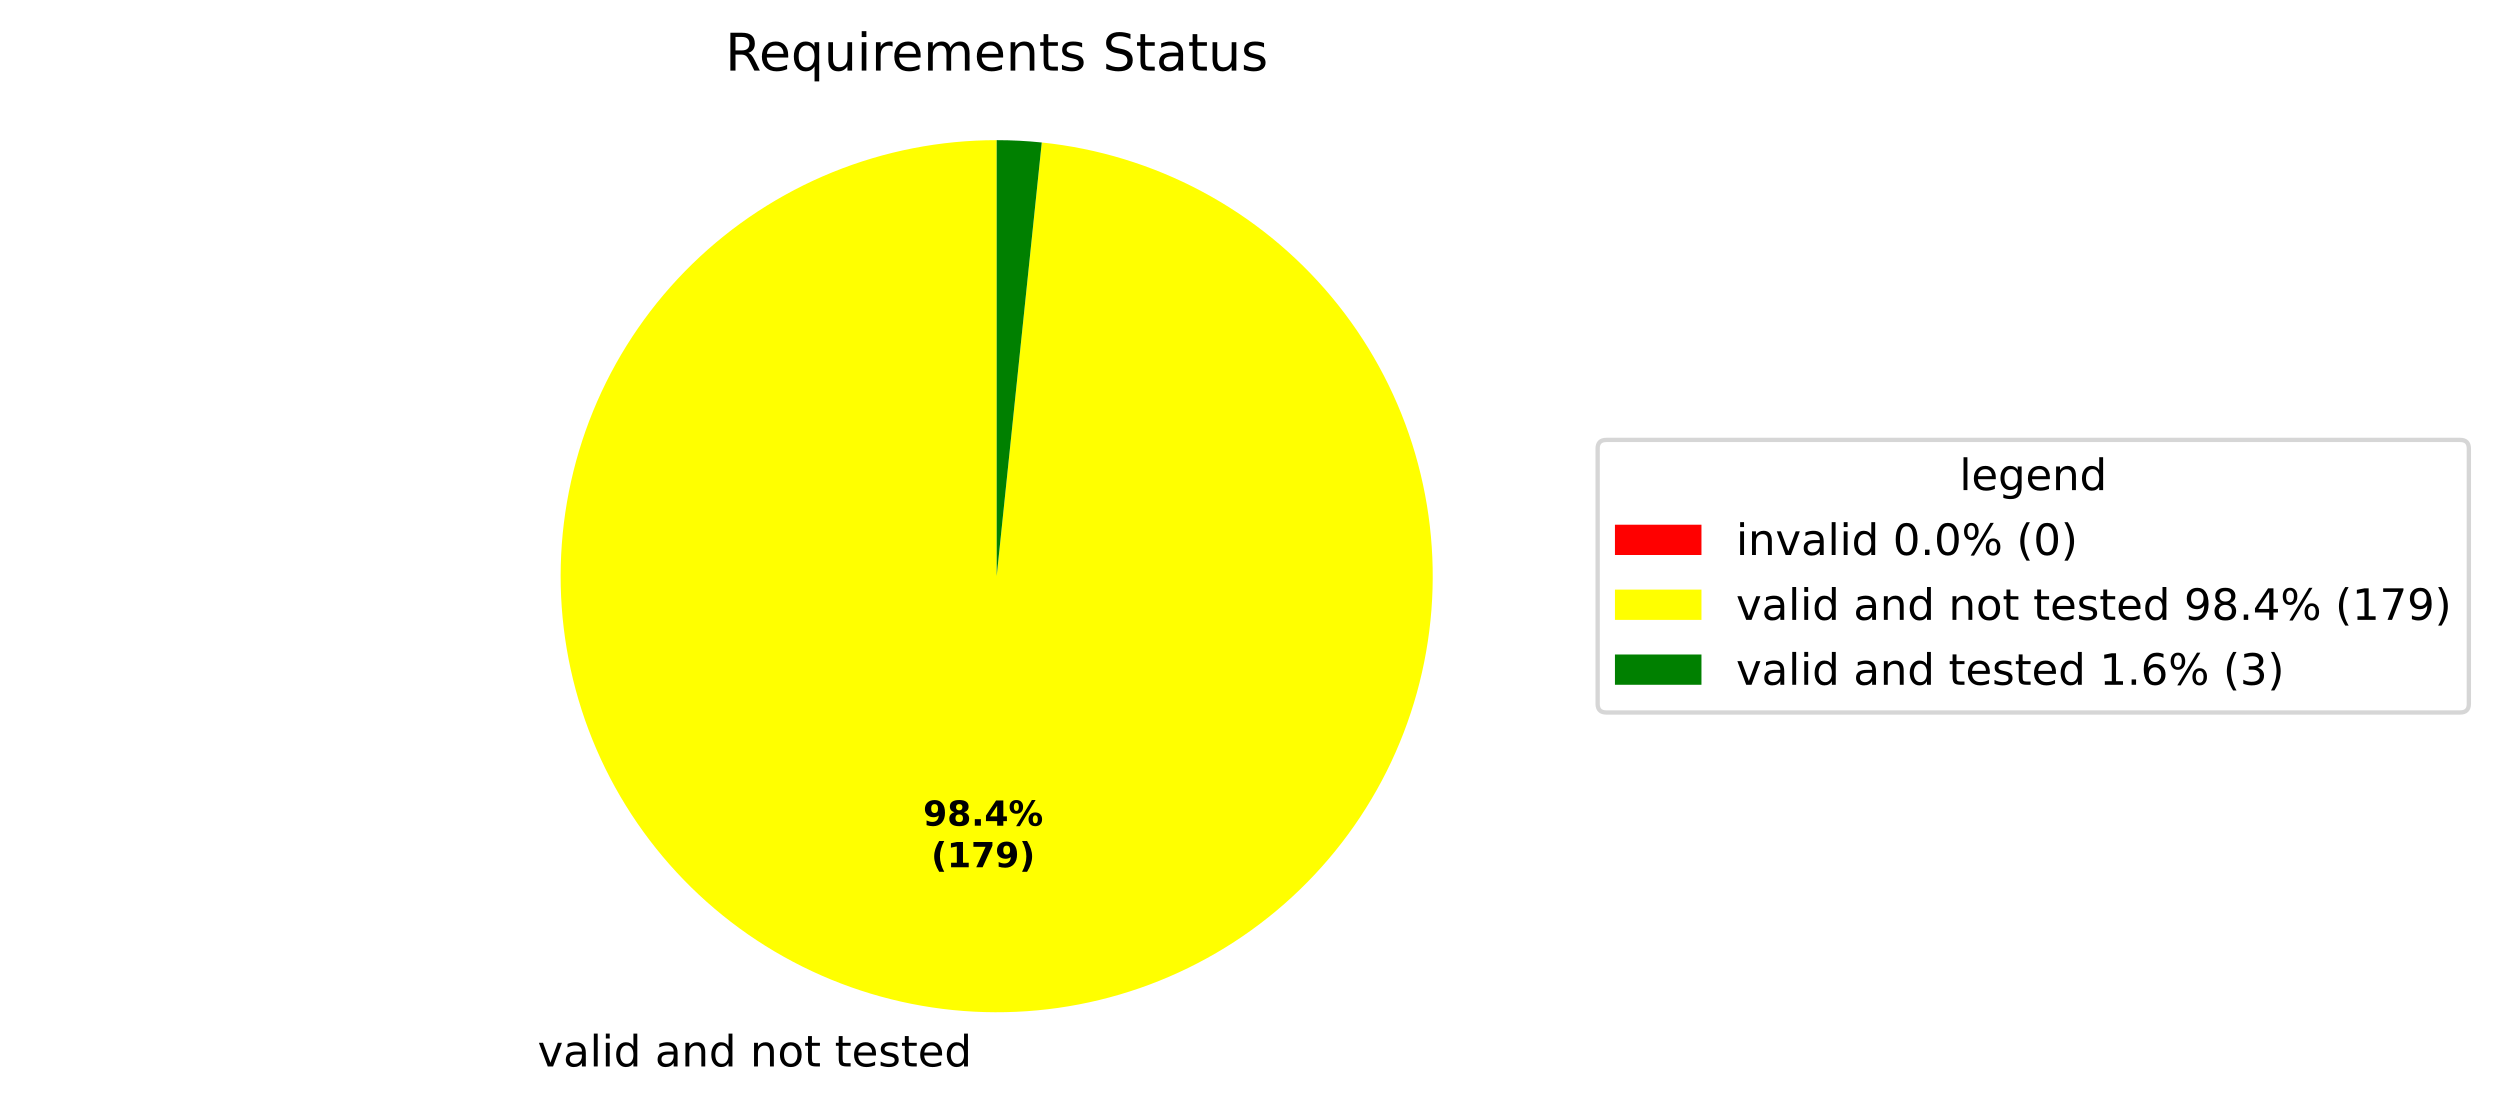
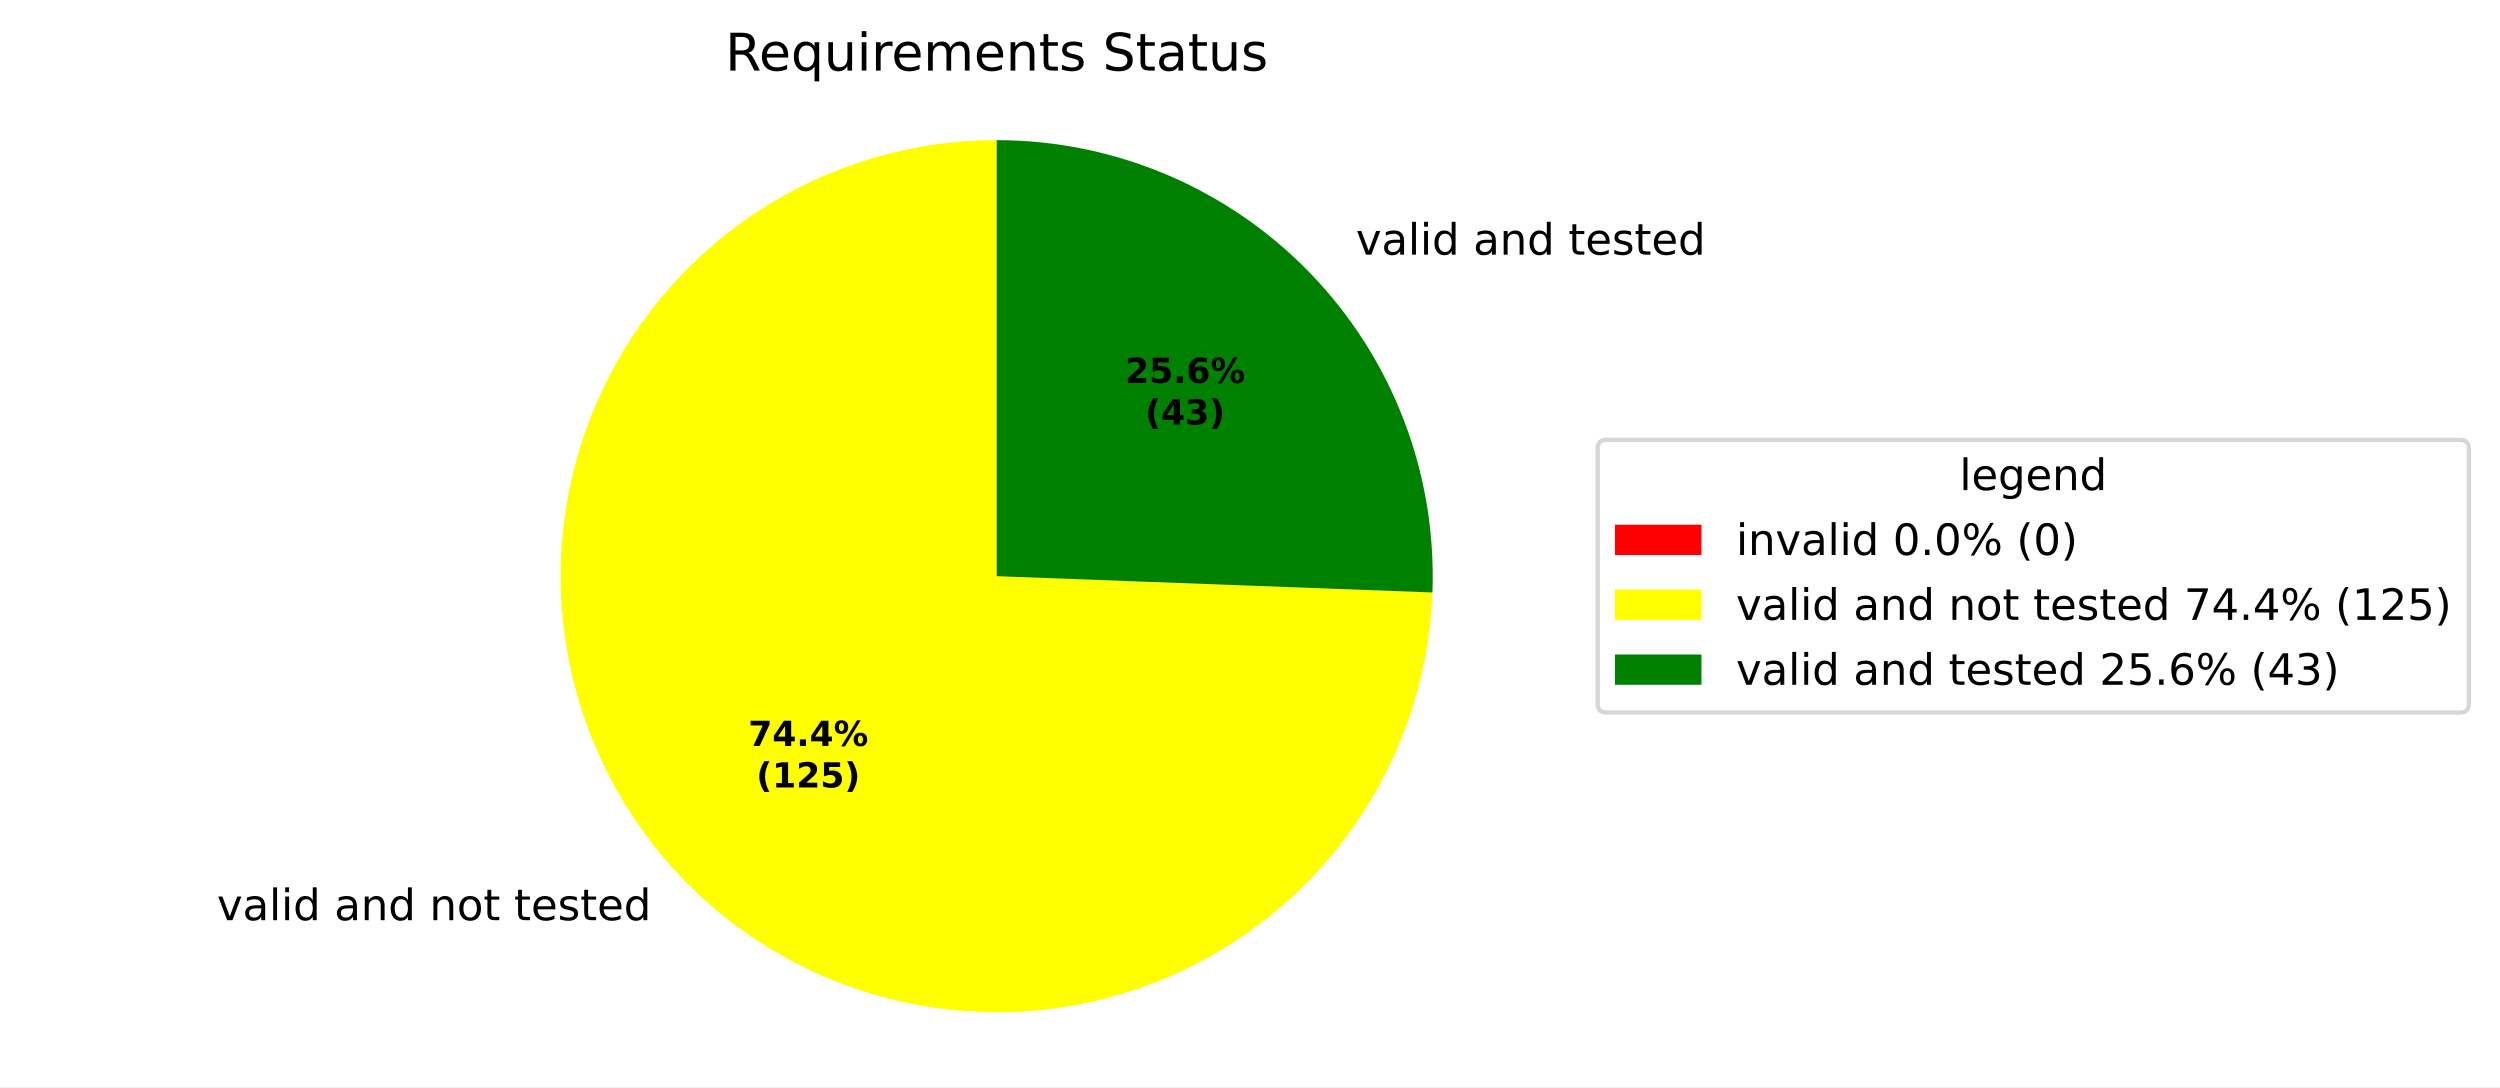
- <svg xmlns="http://www.w3.org/2000/svg" xmlns:xlink="http://www.w3.org/1999/xlink" width="577.915pt" height="256.13pt" viewBox="0 0 577.915 256.13" version="1.1">
+ <svg xmlns="http://www.w3.org/2000/svg" xmlns:xlink="http://www.w3.org/1999/xlink" width="577.915pt" height="251.278pt" viewBox="0 0 577.915 251.278" version="1.1">
  <defs>
    <style type="text/css">*{stroke-linejoin: round; stroke-linecap: butt}</style>
  </defs>
  <g id="figure_1">
    <g id="patch_1">
-       <path d="M 0 256.13  L 577.915 256.13  L 577.915 0  L 0 0  z " style="fill: #ffffff" />
+       <path d="M 0 251.278  L 577.915 251.278  L 577.915 0  L 0 0  z " style="fill: #ffffff" />
    </g>
    <g id="axes_1">
      <g id="patch_2">
        <path d="M 230.4 32.398  C 230.4 32.398 230.4 32.398 230.4 32.398  L 230.4 133.198  z " style="fill: #ff0000" />
      </g>
      <g id="patch_3">
-         <path d="M 230.4 32.398  C 217.383 32.398 204.488 34.92 192.429 39.823  C 180.371 44.727 169.375 51.92 160.052 61.005  C 150.729 70.09 143.254 80.895 138.04 92.823  C 132.825 104.75 129.971 117.575 129.634 130.588  C 129.297 143.602 131.484 156.557 136.073 168.739  C 140.663 180.92 147.569 192.098 156.41 201.653  C 165.25 211.208 175.858 218.961 187.647 224.482  C 199.435 230.004 212.183 233.189 225.182 233.863  C 238.182 234.537 251.191 232.686 263.487 228.413  C 275.783 224.14 287.136 217.526 296.917 208.936  C 306.697 200.346 314.722 189.942 320.547 178.3  C 326.371 166.659 329.886 153.998 330.896 141.02  C 331.906 128.042 330.393 114.99 326.44 102.588  C 322.487 90.185 316.168 78.665 307.834 68.665  C 299.5 58.665 289.308 50.373 277.821 44.249  C 266.334 38.125 253.769 34.284 240.821 32.938  L 230.4 133.198  z " style="fill: #ffff00" />
+         <path d="M 230.4 32.398  C 210.626 32.398 191.283 38.216 174.791 49.125  C 158.298 60.034 145.375 75.558 137.637 93.755  C 129.9 111.952 127.685 132.029 131.27 151.475  C 134.856 170.921 144.085 188.889 157.803 203.13  C 171.521 217.371 189.131 227.265 208.429 231.575  C 227.728 235.885 247.874 234.423 266.347 227.371  C 284.821 220.319 300.817 207.985 312.335 191.912  C 323.853 175.839 330.39 156.727 331.13 136.967  L 230.4 133.198  z " style="fill: #ffff00" />
      </g>
      <g id="patch_4">
-         <path d="M 240.821 32.938  C 239.09 32.758 237.355 32.623 235.618 32.533  C 233.88 32.443 232.14 32.398 230.4 32.398  L 230.4 133.198  z " style="fill: #008000" />
+         <path d="M 331.13 136.967  C 331.636 123.423 329.406 109.914 324.572 97.251  C 319.739 84.588 312.4 73.029 302.997 63.267  C 293.593 53.505 282.317 45.74 269.843 40.436  C 257.37 35.132 243.954 32.398 230.4 32.398  L 230.4 133.198  z " style="fill: #008000" />
      </g>
      <g id="matplotlib.axis_1" />
      <g id="matplotlib.axis_2" />
      <g id="text_1">
-         <g transform="translate(121.1013 246.5275) scale(0.1 -0.1)">
+         <g transform="translate(46.98395 212.7208) scale(0.1 -0.1)">
          <defs>
            <path id="DejaVuSans-3" transform="scale(0.015625)" />
            <path id="DejaVuSans-59" d="M 191 3500  L 800 3500  L 1894 563  L 2988 3500  L 3597 3500  L 2284 0  L 1503 0  L 191 3500  z " transform="scale(0.015625)" />
            <path id="DejaVuSans-44" d="M 2194 1759  Q 1497 1759 1228 1600  Q 959 1441 959 1056  Q 959 750 1161 570  Q 1363 391 1709 391  Q 2188 391 2477 730  Q 2766 1069 2766 1631  L 2766 1759  L 2194 1759  z M 3341 1997  L 3341 0  L 2766 0  L 2766 531  Q 2569 213 2275 61  Q 1981 -91 1556 -91  Q 1019 -91 701 211  Q 384 513 384 1019  Q 384 1609 779 1909  Q 1175 2209 1959 2209  L 2766 2209  L 2766 2266  Q 2766 2663 2505 2880  Q 2244 3097 1772 3097  Q 1472 3097 1187 3025  Q 903 2953 641 2809  L 641 3341  Q 956 3463 1253 3523  Q 1550 3584 1831 3584  Q 2591 3584 2966 3190  Q 3341 2797 3341 1997  z " transform="scale(0.015625)" />
            <path id="DejaVuSans-4f" d="M 603 4863  L 1178 4863  L 1178 0  L 603 0  L 603 4863  z " transform="scale(0.015625)" />
            <path id="DejaVuSans-4c" d="M 603 3500  L 1178 3500  L 1178 0  L 603 0  L 603 3500  z M 603 4863  L 1178 4863  L 1178 4134  L 603 4134  L 603 4863  z " transform="scale(0.015625)" />
            <path id="DejaVuSans-47" d="M 2906 2969  L 2906 4863  L 3481 4863  L 3481 0  L 2906 0  L 2906 525  Q 2725 213 2448 61  Q 2172 -91 1784 -91  Q 1150 -91 751 415  Q 353 922 353 1747  Q 353 2572 751 3078  Q 1150 3584 1784 3584  Q 2172 3584 2448 3432  Q 2725 3281 2906 2969  z M 947 1747  Q 947 1113 1208 752  Q 1469 391 1925 391  Q 2381 391 2643 752  Q 2906 1113 2906 1747  Q 2906 2381 2643 2742  Q 2381 3103 1925 3103  Q 1469 3103 1208 2742  Q 947 2381 947 1747  z " transform="scale(0.015625)" />
            <path id="DejaVuSans-51" d="M 3513 2113  L 3513 0  L 2938 0  L 2938 2094  Q 2938 2591 2744 2837  Q 2550 3084 2163 3084  Q 1697 3084 1428 2787  Q 1159 2491 1159 1978  L 1159 0  L 581 0  L 581 3500  L 1159 3500  L 1159 2956  Q 1366 3272 1645 3428  Q 1925 3584 2291 3584  Q 2894 3584 3203 3211  Q 3513 2838 3513 2113  z " transform="scale(0.015625)" />
            <path id="DejaVuSans-52" d="M 1959 3097  Q 1497 3097 1228 2736  Q 959 2375 959 1747  Q 959 1119 1226 758  Q 1494 397 1959 397  Q 2419 397 2687 759  Q 2956 1122 2956 1747  Q 2956 2369 2687 2733  Q 2419 3097 1959 3097  z M 1959 3584  Q 2709 3584 3137 3096  Q 3566 2609 3566 1747  Q 3566 888 3137 398  Q 2709 -91 1959 -91  Q 1206 -91 779 398  Q 353 888 353 1747  Q 353 2609 779 3096  Q 1206 3584 1959 3584  z " transform="scale(0.015625)" />
            <path id="DejaVuSans-57" d="M 1172 4494  L 1172 3500  L 2356 3500  L 2356 3053  L 1172 3053  L 1172 1153  Q 1172 725 1289 603  Q 1406 481 1766 481  L 2356 481  L 2356 0  L 1766 0  Q 1100 0 847 248  Q 594 497 594 1153  L 594 3053  L 172 3053  L 172 3500  L 594 3500  L 594 4494  L 1172 4494  z " transform="scale(0.015625)" />
            <path id="DejaVuSans-48" d="M 3597 1894  L 3597 1613  L 953 1613  Q 991 1019 1311 708  Q 1631 397 2203 397  Q 2534 397 2845 478  Q 3156 559 3463 722  L 3463 178  Q 3153 47 2828 -22  Q 2503 -91 2169 -91  Q 1331 -91 842 396  Q 353 884 353 1716  Q 353 2575 817 3079  Q 1281 3584 2069 3584  Q 2775 3584 3186 3129  Q 3597 2675 3597 1894  z M 3022 2063  Q 3016 2534 2758 2815  Q 2500 3097 2075 3097  Q 1594 3097 1305 2825  Q 1016 2553 972 2059  L 3022 2063  z " transform="scale(0.015625)" />
            <path id="DejaVuSans-56" d="M 2834 3397  L 2834 2853  Q 2591 2978 2328 3040  Q 2066 3103 1784 3103  Q 1356 3103 1142 2972  Q 928 2841 928 2578  Q 928 2378 1081 2264  Q 1234 2150 1697 2047  L 1894 2003  Q 2506 1872 2764 1633  Q 3022 1394 3022 966  Q 3022 478 2636 193  Q 2250 -91 1575 -91  Q 1294 -91 989 -36  Q 684 19 347 128  L 347 722  Q 666 556 975 473  Q 1284 391 1588 391  Q 1994 391 2212 530  Q 2431 669 2431 922  Q 2431 1156 2273 1281  Q 2116 1406 1581 1522  L 1381 1569  Q 847 1681 609 1914  Q 372 2147 372 2553  Q 372 3047 722 3315  Q 1072 3584 1716 3584  Q 2034 3584 2315 3537  Q 2597 3491 2834 3397  z " transform="scale(0.015625)" />
          </defs>
          <use xlink:href="#DejaVuSans-3" />
          <use xlink:href="#DejaVuSans-59" transform="translate(31.78125 0)" />
          <use xlink:href="#DejaVuSans-44" transform="translate(90.96875 0)" />
          <use xlink:href="#DejaVuSans-4f" transform="translate(152.25 0)" />
          <use xlink:href="#DejaVuSans-4c" transform="translate(180.0312 0)" />
          <use xlink:href="#DejaVuSans-47" transform="translate(207.8125 0)" />
          <use xlink:href="#DejaVuSans-3" transform="translate(271.2969 0)" />
          <use xlink:href="#DejaVuSans-44" transform="translate(303.0781 0)" />
          <use xlink:href="#DejaVuSans-51" transform="translate(364.3594 0)" />
          <use xlink:href="#DejaVuSans-47" transform="translate(427.7344 0)" />
          <use xlink:href="#DejaVuSans-3" transform="translate(491.2188 0)" />
          <use xlink:href="#DejaVuSans-51" transform="translate(523 0)" />
          <use xlink:href="#DejaVuSans-52" transform="translate(586.375 0)" />
          <use xlink:href="#DejaVuSans-57" transform="translate(647.5625 0)" />
          <use xlink:href="#DejaVuSans-3" transform="translate(686.7656 0)" />
          <use xlink:href="#DejaVuSans-57" transform="translate(718.5469 0)" />
          <use xlink:href="#DejaVuSans-48" transform="translate(757.75 0)" />
          <use xlink:href="#DejaVuSans-56" transform="translate(819.2812 0)" />
          <use xlink:href="#DejaVuSans-57" transform="translate(871.375 0)" />
          <use xlink:href="#DejaVuSans-48" transform="translate(910.5781 0)" />
          <use xlink:href="#DejaVuSans-47" transform="translate(972.1094 0)" />
        </g>
      </g>
      <g id="text_2">
-         <g transform="translate(213.3926 190.8744) scale(0.08 -0.08)">
-           <defs>
-             <path id="DejaVuSans-Bold-1c" d="M 641 103  L 641 966  Q 928 831 1190 764  Q 1453 697 1709 697  Q 2247 697 2547 995  Q 2847 1294 2900 1881  Q 2688 1725 2447 1647  Q 2206 1569 1925 1569  Q 1209 1569 770 1986  Q 331 2403 331 3084  Q 331 3838 820 4291  Q 1309 4744 2131 4744  Q 3044 4744 3544 4128  Q 4044 3513 4044 2388  Q 4044 1231 3459 570  Q 2875 -91 1856 -91  Q 1528 -91 1228 -42  Q 928 6 641 103  z M 2125 2350  Q 2441 2350 2600 2554  Q 2759 2759 2759 3169  Q 2759 3575 2600 3781  Q 2441 3988 2125 3988  Q 1809 3988 1650 3781  Q 1491 3575 1491 3169  Q 1491 2759 1650 2554  Q 1809 2350 2125 2350  z " transform="scale(0.015625)" />
-             <path id="DejaVuSans-Bold-1b" d="M 2228 2088  Q 1891 2088 1709 1903  Q 1528 1719 1528 1375  Q 1528 1031 1709 848  Q 1891 666 2228 666  Q 2563 666 2741 848  Q 2919 1031 2919 1375  Q 2919 1722 2741 1905  Q 2563 2088 2228 2088  z M 1350 2484  Q 925 2613 709 2878  Q 494 3144 494 3541  Q 494 4131 934 4440  Q 1375 4750 2228 4750  Q 3075 4750 3515 4442  Q 3956 4134 3956 3541  Q 3956 3144 3739 2878  Q 3522 2613 3097 2484  Q 3572 2353 3814 2058  Q 4056 1763 4056 1313  Q 4056 619 3595 264  Q 3134 -91 2228 -91  Q 1319 -91 855 264  Q 391 619 391 1313  Q 391 1763 633 2058  Q 875 2353 1350 2484  z M 1631 3419  Q 1631 3141 1786 2991  Q 1941 2841 2228 2841  Q 2509 2841 2662 2991  Q 2816 3141 2816 3419  Q 2816 3697 2662 3845  Q 2509 3994 2228 3994  Q 1941 3994 1786 3844  Q 1631 3694 1631 3419  z " transform="scale(0.015625)" />
+         <g transform="translate(310.2564 58.87199) scale(0.1 -0.1)">
+           <use xlink:href="#DejaVuSans-3" />
+           <use xlink:href="#DejaVuSans-59" transform="translate(31.78125 0)" />
+           <use xlink:href="#DejaVuSans-44" transform="translate(90.96875 0)" />
+           <use xlink:href="#DejaVuSans-4f" transform="translate(152.25 0)" />
+           <use xlink:href="#DejaVuSans-4c" transform="translate(180.0312 0)" />
+           <use xlink:href="#DejaVuSans-47" transform="translate(207.8125 0)" />
+           <use xlink:href="#DejaVuSans-3" transform="translate(271.2969 0)" />
+           <use xlink:href="#DejaVuSans-44" transform="translate(303.0781 0)" />
+           <use xlink:href="#DejaVuSans-51" transform="translate(364.3594 0)" />
+           <use xlink:href="#DejaVuSans-47" transform="translate(427.7344 0)" />
+           <use xlink:href="#DejaVuSans-3" transform="translate(491.2188 0)" />
+           <use xlink:href="#DejaVuSans-57" transform="translate(523 0)" />
+           <use xlink:href="#DejaVuSans-48" transform="translate(562.2031 0)" />
+           <use xlink:href="#DejaVuSans-56" transform="translate(623.7344 0)" />
+           <use xlink:href="#DejaVuSans-57" transform="translate(675.8281 0)" />
+           <use xlink:href="#DejaVuSans-48" transform="translate(715.0312 0)" />
+           <use xlink:href="#DejaVuSans-47" transform="translate(776.5625 0)" />
+         </g>
+       </g>
+       <g id="text_3">
+         <g transform="translate(172.9649 172.4344) scale(0.08 -0.08)">
+           <defs>
+             <path id="DejaVuSans-Bold-1a" d="M 428 4666  L 3944 4666  L 3944 3988  L 2125 0  L 953 0  L 2675 3781  L 428 3781  L 428 4666  z " transform="scale(0.015625)" />
+             <path id="DejaVuSans-Bold-17" d="M 2356 3675  L 1038 1722  L 2356 1722  L 2356 3675  z M 2156 4666  L 3494 4666  L 3494 1722  L 4159 1722  L 4159 850  L 3494 850  L 3494 0  L 2356 0  L 2356 850  L 288 850  L 288 1881  L 2156 4666  z " transform="scale(0.015625)" />
            <path id="DejaVuSans-Bold-11" d="M 653 1209  L 1778 1209  L 1778 0  L 653 0  L 653 1209  z " transform="scale(0.015625)" />
-             <path id="DejaVuSans-Bold-17" d="M 2356 3675  L 1038 1722  L 2356 1722  L 2356 3675  z M 2156 4666  L 3494 4666  L 3494 1722  L 4159 1722  L 4159 850  L 3494 850  L 3494 0  L 2356 0  L 2356 850  L 288 850  L 288 1881  L 2156 4666  z " transform="scale(0.015625)" />
            <path id="DejaVuSans-Bold-8" d="M 4959 1925  Q 4738 1925 4616 1733  Q 4494 1541 4494 1184  Q 4494 825 4614 633  Q 4734 441 4959 441  Q 5184 441 5303 633  Q 5422 825 5422 1184  Q 5422 1541 5301 1733  Q 5181 1925 4959 1925  z M 4959 2450  Q 5541 2450 5875 2112  Q 6209 1775 6209 1184  Q 6209 594 5875 251  Q 5541 -91 4959 -91  Q 4378 -91 4042 251  Q 3706 594 3706 1184  Q 3706 1772 4042 2111  Q 4378 2450 4959 2450  z M 2094 -91  L 1403 -91  L 4319 4750  L 5013 4750  L 2094 -91  z M 1453 4750  Q 2034 4750 2367 4411  Q 2700 4072 2700 3481  Q 2700 2891 2367 2550  Q 2034 2209 1453 2209  Q 872 2209 539 2550  Q 206 2891 206 3481  Q 206 4072 539 4411  Q 872 4750 1453 4750  z M 1453 4225  Q 1228 4225 1106 4031  Q 984 3838 984 3481  Q 984 3122 1106 2926  Q 1228 2731 1453 2731  Q 1678 2731 1798 2926  Q 1919 3122 1919 3481  Q 1919 3838 1797 4031  Q 1675 4225 1453 4225  z " transform="scale(0.015625)" />
          </defs>
-           <use xlink:href="#DejaVuSans-Bold-1c" />
-           <use xlink:href="#DejaVuSans-Bold-1b" transform="translate(69.57812 0)" />
+           <use xlink:href="#DejaVuSans-Bold-1a" />
+           <use xlink:href="#DejaVuSans-Bold-17" transform="translate(69.57812 0)" />
          <use xlink:href="#DejaVuSans-Bold-11" transform="translate(139.1562 0)" />
          <use xlink:href="#DejaVuSans-Bold-17" transform="translate(177.1406 0)" />
          <use xlink:href="#DejaVuSans-Bold-8" transform="translate(246.7188 0)" />
        </g>
-         <g transform="translate(215.2639 200.476) scale(0.08 -0.08)">
+         <g transform="translate(174.8361 182.036) scale(0.08 -0.08)">
          <defs>
            <path id="DejaVuSans-Bold-b" d="M 2413 -844  L 1484 -844  Q 1006 -72 778 623  Q 550 1319 550 2003  Q 550 2688 779 3389  Q 1009 4091 1484 4856  L 2413 4856  Q 2013 4116 1813 3408  Q 1613 2700 1613 2009  Q 1613 1319 1811 609  Q 2009 -100 2413 -844  z " transform="scale(0.015625)" />
            <path id="DejaVuSans-Bold-14" d="M 750 831  L 1813 831  L 1813 3847  L 722 3622  L 722 4441  L 1806 4666  L 2950 4666  L 2950 831  L 4013 831  L 4013 0  L 750 0  L 750 831  z " transform="scale(0.015625)" />
-             <path id="DejaVuSans-Bold-1a" d="M 428 4666  L 3944 4666  L 3944 3988  L 2125 0  L 953 0  L 2675 3781  L 428 3781  L 428 4666  z " transform="scale(0.015625)" />
+             <path id="DejaVuSans-Bold-15" d="M 1844 884  L 3897 884  L 3897 0  L 506 0  L 506 884  L 2209 2388  Q 2438 2594 2547 2791  Q 2656 2988 2656 3200  Q 2656 3528 2436 3728  Q 2216 3928 1850 3928  Q 1569 3928 1234 3808  Q 900 3688 519 3450  L 519 4475  Q 925 4609 1322 4679  Q 1719 4750 2100 4750  Q 2938 4750 3402 4381  Q 3866 4013 3866 3353  Q 3866 2972 3669 2642  Q 3472 2313 2841 1759  L 1844 884  z " transform="scale(0.015625)" />
+             <path id="DejaVuSans-Bold-18" d="M 678 4666  L 3669 4666  L 3669 3781  L 1638 3781  L 1638 3059  Q 1775 3097 1914 3117  Q 2053 3138 2203 3138  Q 3056 3138 3531 2711  Q 4006 2284 4006 1522  Q 4006 766 3489 337  Q 2972 -91 2053 -91  Q 1656 -91 1267 -14  Q 878 63 494 219  L 494 1166  Q 875 947 1217 837  Q 1559 728 1863 728  Q 2300 728 2551 942  Q 2803 1156 2803 1522  Q 2803 1891 2551 2103  Q 2300 2316 1863 2316  Q 1603 2316 1309 2248  Q 1016 2181 678 2041  L 678 4666  z " transform="scale(0.015625)" />
            <path id="DejaVuSans-Bold-c" d="M 513 -844  Q 913 -100 1113 609  Q 1313 1319 1313 2009  Q 1313 2700 1113 3408  Q 913 4116 513 4856  L 1441 4856  Q 1916 4091 2145 3389  Q 2375 2688 2375 2003  Q 2375 1319 2147 623  Q 1919 -72 1441 -844  L 513 -844  z " transform="scale(0.015625)" />
          </defs>
          <use xlink:href="#DejaVuSans-Bold-b" />
          <use xlink:href="#DejaVuSans-Bold-14" transform="translate(45.70312 0)" />
-           <use xlink:href="#DejaVuSans-Bold-1a" transform="translate(115.2812 0)" />
-           <use xlink:href="#DejaVuSans-Bold-1c" transform="translate(184.8594 0)" />
+           <use xlink:href="#DejaVuSans-Bold-15" transform="translate(115.2812 0)" />
+           <use xlink:href="#DejaVuSans-Bold-18" transform="translate(184.8594 0)" />
          <use xlink:href="#DejaVuSans-Bold-c" transform="translate(254.4375 0)" />
        </g>
      </g>
-       <g id="text_3">
+       <g id="text_4">
+         <g transform="translate(260.0811 88.51692) scale(0.08 -0.08)">
+           <defs>
+             <path id="DejaVuSans-Bold-19" d="M 2316 2303  Q 2000 2303 1842 2098  Q 1684 1894 1684 1484  Q 1684 1075 1842 870  Q 2000 666 2316 666  Q 2634 666 2792 870  Q 2950 1075 2950 1484  Q 2950 1894 2792 2098  Q 2634 2303 2316 2303  z M 3803 4544  L 3803 3681  Q 3506 3822 3243 3889  Q 2981 3956 2731 3956  Q 2194 3956 1894 3657  Q 1594 3359 1544 2772  Q 1750 2925 1990 3001  Q 2231 3078 2516 3078  Q 3231 3078 3670 2659  Q 4109 2241 4109 1563  Q 4109 813 3618 361  Q 3128 -91 2303 -91  Q 1394 -91 895 523  Q 397 1138 397 2266  Q 397 3422 980 4083  Q 1563 4744 2578 4744  Q 2900 4744 3203 4694  Q 3506 4644 3803 4544  z " transform="scale(0.015625)" />
+           </defs>
+           <use xlink:href="#DejaVuSans-Bold-15" />
+           <use xlink:href="#DejaVuSans-Bold-18" transform="translate(69.57812 0)" />
+           <use xlink:href="#DejaVuSans-Bold-11" transform="translate(139.1562 0)" />
+           <use xlink:href="#DejaVuSans-Bold-19" transform="translate(177.1406 0)" />
+           <use xlink:href="#DejaVuSans-Bold-8" transform="translate(246.7188 0)" />
+         </g>
+         <g transform="translate(264.7354 98.11848) scale(0.08 -0.08)">
+           <defs>
+             <path id="DejaVuSans-Bold-16" d="M 2981 2516  Q 3453 2394 3698 2092  Q 3944 1791 3944 1325  Q 3944 631 3412 270  Q 2881 -91 1863 -91  Q 1503 -91 1142 -33  Q 781 25 428 141  L 428 1069  Q 766 900 1098 814  Q 1431 728 1753 728  Q 2231 728 2486 893  Q 2741 1059 2741 1369  Q 2741 1688 2480 1852  Q 2219 2016 1709 2016  L 1228 2016  L 1228 2791  L 1734 2791  Q 2188 2791 2409 2933  Q 2631 3075 2631 3366  Q 2631 3634 2415 3781  Q 2200 3928 1806 3928  Q 1516 3928 1219 3862  Q 922 3797 628 3669  L 628 4550  Q 984 4650 1334 4700  Q 1684 4750 2022 4750  Q 2931 4750 3382 4451  Q 3834 4153 3834 3553  Q 3834 3144 3618 2883  Q 3403 2622 2981 2516  z " transform="scale(0.015625)" />
+           </defs>
+           <use xlink:href="#DejaVuSans-Bold-b" />
+           <use xlink:href="#DejaVuSans-Bold-17" transform="translate(45.70312 0)" />
+           <use xlink:href="#DejaVuSans-Bold-16" transform="translate(115.2812 0)" />
+           <use xlink:href="#DejaVuSans-Bold-c" transform="translate(184.8594 0)" />
+         </g>
+       </g>
+       <g id="text_5">
        <g transform="translate(167.6616 16.31812) scale(0.12 -0.12)">
          <defs>
            <path id="DejaVuSans-35" d="M 2841 2188  Q 3044 2119 3236 1894  Q 3428 1669 3622 1275  L 4263 0  L 3584 0  L 2988 1197  Q 2756 1666 2539 1819  Q 2322 1972 1947 1972  L 1259 1972  L 1259 0  L 628 0  L 628 4666  L 2053 4666  Q 2853 4666 3247 4331  Q 3641 3997 3641 3322  Q 3641 2881 3436 2590  Q 3231 2300 2841 2188  z M 1259 4147  L 1259 2491  L 2053 2491  Q 2509 2491 2742 2702  Q 2975 2913 2975 3322  Q 2975 3731 2742 3939  Q 2509 4147 2053 4147  L 1259 4147  z " transform="scale(0.015625)" />
            <path id="DejaVuSans-54" d="M 947 1747  Q 947 1113 1208 752  Q 1469 391 1925 391  Q 2381 391 2643 752  Q 2906 1113 2906 1747  Q 2906 2381 2643 2742  Q 2381 3103 1925 3103  Q 1469 3103 1208 2742  Q 947 2381 947 1747  z M 2906 525  Q 2725 213 2448 61  Q 2172 -91 1784 -91  Q 1150 -91 751 415  Q 353 922 353 1747  Q 353 2572 751 3078  Q 1150 3584 1784 3584  Q 2172 3584 2448 3432  Q 2725 3281 2906 2969  L 2906 3500  L 3481 3500  L 3481 -1331  L 2906 -1331  L 2906 525  z " transform="scale(0.015625)" />
            <path id="DejaVuSans-58" d="M 544 1381  L 544 3500  L 1119 3500  L 1119 1403  Q 1119 906 1312 657  Q 1506 409 1894 409  Q 2359 409 2629 706  Q 2900 1003 2900 1516  L 2900 3500  L 3475 3500  L 3475 0  L 2900 0  L 2900 538  Q 2691 219 2414 64  Q 2138 -91 1772 -91  Q 1169 -91 856 284  Q 544 659 544 1381  z M 1991 3584  L 1991 3584  z " transform="scale(0.015625)" />
            <path id="DejaVuSans-55" d="M 2631 2963  Q 2534 3019 2420 3045  Q 2306 3072 2169 3072  Q 1681 3072 1420 2755  Q 1159 2438 1159 1844  L 1159 0  L 581 0  L 581 3500  L 1159 3500  L 1159 2956  Q 1341 3275 1631 3429  Q 1922 3584 2338 3584  Q 2397 3584 2469 3576  Q 2541 3569 2628 3553  L 2631 2963  z " transform="scale(0.015625)" />
            <path id="DejaVuSans-50" d="M 3328 2828  Q 3544 3216 3844 3400  Q 4144 3584 4550 3584  Q 5097 3584 5394 3201  Q 5691 2819 5691 2113  L 5691 0  L 5113 0  L 5113 2094  Q 5113 2597 4934 2840  Q 4756 3084 4391 3084  Q 3944 3084 3684 2787  Q 3425 2491 3425 1978  L 3425 0  L 2847 0  L 2847 2094  Q 2847 2600 2669 2842  Q 2491 3084 2119 3084  Q 1678 3084 1418 2786  Q 1159 2488 1159 1978  L 1159 0  L 581 0  L 581 3500  L 1159 3500  L 1159 2956  Q 1356 3278 1631 3431  Q 1906 3584 2284 3584  Q 2666 3584 2933 3390  Q 3200 3197 3328 2828  z " transform="scale(0.015625)" />
            <path id="DejaVuSans-36" d="M 3425 4513  L 3425 3897  Q 3066 4069 2747 4153  Q 2428 4238 2131 4238  Q 1616 4238 1336 4038  Q 1056 3838 1056 3469  Q 1056 3159 1242 3001  Q 1428 2844 1947 2747  L 2328 2669  Q 3034 2534 3370 2195  Q 3706 1856 3706 1288  Q 3706 609 3251 259  Q 2797 -91 1919 -91  Q 1588 -91 1214 -16  Q 841 59 441 206  L 441 856  Q 825 641 1194 531  Q 1563 422 1919 422  Q 2459 422 2753 634  Q 3047 847 3047 1241  Q 3047 1584 2836 1778  Q 2625 1972 2144 2069  L 1759 2144  Q 1053 2284 737 2584  Q 422 2884 422 3419  Q 422 4038 858 4394  Q 1294 4750 2059 4750  Q 2388 4750 2728 4690  Q 3069 4631 3425 4513  z " transform="scale(0.015625)" />
          </defs>
          <use xlink:href="#DejaVuSans-35" />
          <use xlink:href="#DejaVuSans-48" transform="translate(65 0)" />
          <use xlink:href="#DejaVuSans-54" transform="translate(126.5312 0)" />
          <use xlink:href="#DejaVuSans-58" transform="translate(190.0156 0)" />
          <use xlink:href="#DejaVuSans-4c" transform="translate(253.3906 0)" />
          <use xlink:href="#DejaVuSans-55" transform="translate(281.1719 0)" />
          <use xlink:href="#DejaVuSans-48" transform="translate(320.0781 0)" />
          <use xlink:href="#DejaVuSans-50" transform="translate(381.6094 0)" />
          <use xlink:href="#DejaVuSans-48" transform="translate(479.0156 0)" />
          <use xlink:href="#DejaVuSans-51" transform="translate(540.5469 0)" />
          <use xlink:href="#DejaVuSans-57" transform="translate(603.9219 0)" />
          <use xlink:href="#DejaVuSans-56" transform="translate(643.125 0)" />
          <use xlink:href="#DejaVuSans-3" transform="translate(695.2188 0)" />
          <use xlink:href="#DejaVuSans-36" transform="translate(727 0)" />
          <use xlink:href="#DejaVuSans-57" transform="translate(790.4844 0)" />
          <use xlink:href="#DejaVuSans-44" transform="translate(829.6875 0)" />
          <use xlink:href="#DejaVuSans-57" transform="translate(890.9688 0)" />
          <use xlink:href="#DejaVuSans-58" transform="translate(930.1719 0)" />
          <use xlink:href="#DejaVuSans-56" transform="translate(993.5469 0)" />
        </g>
      </g>
      <g id="legend_1">
        <g id="patch_5">
          <path d="M 371.32 164.7  L 568.715 164.7  Q 570.715 164.7 570.715 162.7  L 570.715 103.697  Q 570.715 101.697 568.715 101.697  L 371.32 101.697  Q 369.32 101.697 369.32 103.697  L 369.32 162.7  Q 369.32 164.7 371.32 164.7  z " style="fill: #ffffff; opacity: 0.8; stroke: #cccccc; stroke-linejoin: miter" />
        </g>
-         <g id="text_4">
+         <g id="text_6">
          <g transform="translate(452.9583 113.295) scale(0.1 -0.1)">
            <defs>
              <path id="DejaVuSans-4a" d="M 2906 1791  Q 2906 2416 2648 2759  Q 2391 3103 1925 3103  Q 1463 3103 1205 2759  Q 947 2416 947 1791  Q 947 1169 1205 825  Q 1463 481 1925 481  Q 2391 481 2648 825  Q 2906 1169 2906 1791  z M 3481 434  Q 3481 -459 3084 -895  Q 2688 -1331 1869 -1331  Q 1566 -1331 1297 -1286  Q 1028 -1241 775 -1147  L 775 -588  Q 1028 -725 1275 -790  Q 1522 -856 1778 -856  Q 2344 -856 2625 -561  Q 2906 -266 2906 331  L 2906 616  Q 2728 306 2450 153  Q 2172 0 1784 0  Q 1141 0 747 490  Q 353 981 353 1791  Q 353 2603 747 3093  Q 1141 3584 1784 3584  Q 2172 3584 2450 3431  Q 2728 3278 2906 2969  L 2906 3500  L 3481 3500  L 3481 434  z " transform="scale(0.015625)" />
            </defs>
            <use xlink:href="#DejaVuSans-4f" />
            <use xlink:href="#DejaVuSans-48" transform="translate(27.78125 0)" />
            <use xlink:href="#DejaVuSans-4a" transform="translate(89.3125 0)" />
            <use xlink:href="#DejaVuSans-48" transform="translate(152.7969 0)" />
            <use xlink:href="#DejaVuSans-51" transform="translate(214.3281 0)" />
            <use xlink:href="#DejaVuSans-47" transform="translate(277.7031 0)" />
          </g>
        </g>
        <g id="patch_6">
          <path d="M 373.32 128.296  L 393.32 128.296  L 393.32 121.296  L 373.32 121.296  z " style="fill: #ff0000" />
        </g>
-         <g id="text_5">
+         <g id="text_7">
          <g transform="translate(401.32 128.2958) scale(0.1 -0.1)">
            <defs>
              <path id="DejaVuSans-13" d="M 2034 4250  Q 1547 4250 1301 3770  Q 1056 3291 1056 2328  Q 1056 1369 1301 889  Q 1547 409 2034 409  Q 2525 409 2770 889  Q 3016 1369 3016 2328  Q 3016 3291 2770 3770  Q 2525 4250 2034 4250  z M 2034 4750  Q 2819 4750 3233 4129  Q 3647 3509 3647 2328  Q 3647 1150 3233 529  Q 2819 -91 2034 -91  Q 1250 -91 836 529  Q 422 1150 422 2328  Q 422 3509 836 4129  Q 1250 4750 2034 4750  z " transform="scale(0.015625)" />
              <path id="DejaVuSans-11" d="M 684 794  L 1344 794  L 1344 0  L 684 0  L 684 794  z " transform="scale(0.015625)" />
              <path id="DejaVuSans-8" d="M 4653 2053  Q 4381 2053 4226 1822  Q 4072 1591 4072 1178  Q 4072 772 4226 539  Q 4381 306 4653 306  Q 4919 306 5073 539  Q 5228 772 5228 1178  Q 5228 1588 5073 1820  Q 4919 2053 4653 2053  z M 4653 2450  Q 5147 2450 5437 2106  Q 5728 1763 5728 1178  Q 5728 594 5436 251  Q 5144 -91 4653 -91  Q 4153 -91 3862 251  Q 3572 594 3572 1178  Q 3572 1766 3864 2108  Q 4156 2450 4653 2450  z M 1428 4353  Q 1159 4353 1004 4120  Q 850 3888 850 3481  Q 850 3069 1003 2837  Q 1156 2606 1428 2606  Q 1700 2606 1854 2837  Q 2009 3069 2009 3481  Q 2009 3884 1853 4118  Q 1697 4353 1428 4353  z M 4250 4750  L 4750 4750  L 1831 -91  L 1331 -91  L 4250 4750  z M 1428 4750  Q 1922 4750 2215 4408  Q 2509 4066 2509 3481  Q 2509 2891 2217 2550  Q 1925 2209 1428 2209  Q 931 2209 642 2551  Q 353 2894 353 3481  Q 353 4063 643 4406  Q 934 4750 1428 4750  z " transform="scale(0.015625)" />
              <path id="DejaVuSans-b" d="M 1984 4856  Q 1566 4138 1362 3434  Q 1159 2731 1159 2009  Q 1159 1288 1364 580  Q 1569 -128 1984 -844  L 1484 -844  Q 1016 -109 783 600  Q 550 1309 550 2009  Q 550 2706 781 3412  Q 1013 4119 1484 4856  L 1984 4856  z " transform="scale(0.015625)" />
              <path id="DejaVuSans-c" d="M 513 4856  L 1013 4856  Q 1481 4119 1714 3412  Q 1947 2706 1947 2009  Q 1947 1309 1714 600  Q 1481 -109 1013 -844  L 513 -844  Q 928 -128 1133 580  Q 1338 1288 1338 2009  Q 1338 2731 1133 3434  Q 928 4138 513 4856  z " transform="scale(0.015625)" />
            </defs>
            <use xlink:href="#DejaVuSans-4c" />
            <use xlink:href="#DejaVuSans-51" transform="translate(27.78125 0)" />
            <use xlink:href="#DejaVuSans-59" transform="translate(91.15625 0)" />
            <use xlink:href="#DejaVuSans-44" transform="translate(150.3438 0)" />
            <use xlink:href="#DejaVuSans-4f" transform="translate(211.625 0)" />
            <use xlink:href="#DejaVuSans-4c" transform="translate(239.4062 0)" />
            <use xlink:href="#DejaVuSans-47" transform="translate(267.1875 0)" />
            <use xlink:href="#DejaVuSans-3" transform="translate(330.6719 0)" />
            <use xlink:href="#DejaVuSans-13" transform="translate(362.4531 0)" />
            <use xlink:href="#DejaVuSans-11" transform="translate(426.0781 0)" />
            <use xlink:href="#DejaVuSans-13" transform="translate(457.8594 0)" />
            <use xlink:href="#DejaVuSans-8" transform="translate(521.4844 0)" />
            <use xlink:href="#DejaVuSans-3" transform="translate(616.5 0)" />
            <use xlink:href="#DejaVuSans-b" transform="translate(648.2812 0)" />
            <use xlink:href="#DejaVuSans-13" transform="translate(687.2969 0)" />
            <use xlink:href="#DejaVuSans-c" transform="translate(750.9219 0)" />
          </g>
        </g>
        <g id="patch_7">
          <path d="M 373.32 143.297  L 393.32 143.297  L 393.32 136.297  L 373.32 136.297  z " style="fill: #ffff00" />
        </g>
-         <g id="text_6">
+         <g id="text_8">
          <g transform="translate(401.32 143.2966) scale(0.1 -0.1)">
            <defs>
-               <path id="DejaVuSans-1c" d="M 703 97  L 703 672  Q 941 559 1184 500  Q 1428 441 1663 441  Q 2288 441 2617 861  Q 2947 1281 2994 2138  Q 2813 1869 2534 1725  Q 2256 1581 1919 1581  Q 1219 1581 811 2004  Q 403 2428 403 3163  Q 403 3881 828 4315  Q 1253 4750 1959 4750  Q 2769 4750 3195 4129  Q 3622 3509 3622 2328  Q 3622 1225 3098 567  Q 2575 -91 1691 -91  Q 1453 -91 1209 -44  Q 966 3 703 97  z M 1959 2075  Q 2384 2075 2632 2365  Q 2881 2656 2881 3163  Q 2881 3666 2632 3958  Q 2384 4250 1959 4250  Q 1534 4250 1286 3958  Q 1038 3666 1038 3163  Q 1038 2656 1286 2365  Q 1534 2075 1959 2075  z " transform="scale(0.015625)" />
-               <path id="DejaVuSans-1b" d="M 2034 2216  Q 1584 2216 1326 1975  Q 1069 1734 1069 1313  Q 1069 891 1326 650  Q 1584 409 2034 409  Q 2484 409 2743 651  Q 3003 894 3003 1313  Q 3003 1734 2745 1975  Q 2488 2216 2034 2216  z M 1403 2484  Q 997 2584 770 2862  Q 544 3141 544 3541  Q 544 4100 942 4425  Q 1341 4750 2034 4750  Q 2731 4750 3128 4425  Q 3525 4100 3525 3541  Q 3525 3141 3298 2862  Q 3072 2584 2669 2484  Q 3125 2378 3379 2068  Q 3634 1759 3634 1313  Q 3634 634 3220 271  Q 2806 -91 2034 -91  Q 1263 -91 848 271  Q 434 634 434 1313  Q 434 1759 690 2068  Q 947 2378 1403 2484  z M 1172 3481  Q 1172 3119 1398 2916  Q 1625 2713 2034 2713  Q 2441 2713 2670 2916  Q 2900 3119 2900 3481  Q 2900 3844 2670 4047  Q 2441 4250 2034 4250  Q 1625 4250 1398 4047  Q 1172 3844 1172 3481  z " transform="scale(0.015625)" />
+               <path id="DejaVuSans-1a" d="M 525 4666  L 3525 4666  L 3525 4397  L 1831 0  L 1172 0  L 2766 4134  L 525 4134  L 525 4666  z " transform="scale(0.015625)" />
              <path id="DejaVuSans-17" d="M 2419 4116  L 825 1625  L 2419 1625  L 2419 4116  z M 2253 4666  L 3047 4666  L 3047 1625  L 3713 1625  L 3713 1100  L 3047 1100  L 3047 0  L 2419 0  L 2419 1100  L 313 1100  L 313 1709  L 2253 4666  z " transform="scale(0.015625)" />
              <path id="DejaVuSans-14" d="M 794 531  L 1825 531  L 1825 4091  L 703 3866  L 703 4441  L 1819 4666  L 2450 4666  L 2450 531  L 3481 531  L 3481 0  L 794 0  L 794 531  z " transform="scale(0.015625)" />
-               <path id="DejaVuSans-1a" d="M 525 4666  L 3525 4666  L 3525 4397  L 1831 0  L 1172 0  L 2766 4134  L 525 4134  L 525 4666  z " transform="scale(0.015625)" />
+               <path id="DejaVuSans-15" d="M 1228 531  L 3431 531  L 3431 0  L 469 0  L 469 531  Q 828 903 1448 1529  Q 2069 2156 2228 2338  Q 2531 2678 2651 2914  Q 2772 3150 2772 3378  Q 2772 3750 2511 3984  Q 2250 4219 1831 4219  Q 1534 4219 1204 4116  Q 875 4013 500 3803  L 500 4441  Q 881 4594 1212 4672  Q 1544 4750 1819 4750  Q 2544 4750 2975 4387  Q 3406 4025 3406 3419  Q 3406 3131 3298 2873  Q 3191 2616 2906 2266  Q 2828 2175 2409 1742  Q 1991 1309 1228 531  z " transform="scale(0.015625)" />
+               <path id="DejaVuSans-18" d="M 691 4666  L 3169 4666  L 3169 4134  L 1269 4134  L 1269 2991  Q 1406 3038 1543 3061  Q 1681 3084 1819 3084  Q 2600 3084 3056 2656  Q 3513 2228 3513 1497  Q 3513 744 3044 326  Q 2575 -91 1722 -91  Q 1428 -91 1123 -41  Q 819 9 494 109  L 494 744  Q 775 591 1075 516  Q 1375 441 1709 441  Q 2250 441 2565 725  Q 2881 1009 2881 1497  Q 2881 1984 2565 2268  Q 2250 2553 1709 2553  Q 1456 2553 1204 2497  Q 953 2441 691 2322  L 691 4666  z " transform="scale(0.015625)" />
            </defs>
            <use xlink:href="#DejaVuSans-59" />
            <use xlink:href="#DejaVuSans-44" transform="translate(59.1875 0)" />
            <use xlink:href="#DejaVuSans-4f" transform="translate(120.4688 0)" />
            <use xlink:href="#DejaVuSans-4c" transform="translate(148.25 0)" />
            <use xlink:href="#DejaVuSans-47" transform="translate(176.0312 0)" />
            <use xlink:href="#DejaVuSans-3" transform="translate(239.5156 0)" />
            <use xlink:href="#DejaVuSans-44" transform="translate(271.2969 0)" />
            <use xlink:href="#DejaVuSans-51" transform="translate(332.5781 0)" />
            <use xlink:href="#DejaVuSans-47" transform="translate(395.9531 0)" />
            <use xlink:href="#DejaVuSans-3" transform="translate(459.4375 0)" />
            <use xlink:href="#DejaVuSans-51" transform="translate(491.2188 0)" />
            <use xlink:href="#DejaVuSans-52" transform="translate(554.5938 0)" />
            <use xlink:href="#DejaVuSans-57" transform="translate(615.7812 0)" />
            <use xlink:href="#DejaVuSans-3" transform="translate(654.9844 0)" />
            <use xlink:href="#DejaVuSans-57" transform="translate(686.7656 0)" />
            <use xlink:href="#DejaVuSans-48" transform="translate(725.9688 0)" />
            <use xlink:href="#DejaVuSans-56" transform="translate(787.5 0)" />
            <use xlink:href="#DejaVuSans-57" transform="translate(839.5938 0)" />
            <use xlink:href="#DejaVuSans-48" transform="translate(878.7969 0)" />
            <use xlink:href="#DejaVuSans-47" transform="translate(940.3281 0)" />
            <use xlink:href="#DejaVuSans-3" transform="translate(1003.812 0)" />
-             <use xlink:href="#DejaVuSans-1c" transform="translate(1035.594 0)" />
-             <use xlink:href="#DejaVuSans-1b" transform="translate(1099.219 0)" />
+             <use xlink:href="#DejaVuSans-1a" transform="translate(1035.594 0)" />
+             <use xlink:href="#DejaVuSans-17" transform="translate(1099.219 0)" />
            <use xlink:href="#DejaVuSans-11" transform="translate(1162.844 0)" />
            <use xlink:href="#DejaVuSans-17" transform="translate(1194.625 0)" />
            <use xlink:href="#DejaVuSans-8" transform="translate(1258.25 0)" />
            <use xlink:href="#DejaVuSans-3" transform="translate(1353.266 0)" />
            <use xlink:href="#DejaVuSans-b" transform="translate(1385.047 0)" />
            <use xlink:href="#DejaVuSans-14" transform="translate(1424.062 0)" />
-             <use xlink:href="#DejaVuSans-1a" transform="translate(1487.688 0)" />
-             <use xlink:href="#DejaVuSans-1c" transform="translate(1551.312 0)" />
+             <use xlink:href="#DejaVuSans-15" transform="translate(1487.688 0)" />
+             <use xlink:href="#DejaVuSans-18" transform="translate(1551.312 0)" />
            <use xlink:href="#DejaVuSans-c" transform="translate(1614.938 0)" />
          </g>
        </g>
        <g id="patch_8">
          <path d="M 373.32 158.297  L 393.32 158.297  L 393.32 151.297  L 373.32 151.297  z " style="fill: #008000" />
        </g>
-         <g id="text_7">
+         <g id="text_9">
          <g transform="translate(401.32 158.2973) scale(0.1 -0.1)">
            <defs>
              <path id="DejaVuSans-19" d="M 2113 2584  Q 1688 2584 1439 2293  Q 1191 2003 1191 1497  Q 1191 994 1439 701  Q 1688 409 2113 409  Q 2538 409 2786 701  Q 3034 994 3034 1497  Q 3034 2003 2786 2293  Q 2538 2584 2113 2584  z M 3366 4563  L 3366 3988  Q 3128 4100 2886 4159  Q 2644 4219 2406 4219  Q 1781 4219 1451 3797  Q 1122 3375 1075 2522  Q 1259 2794 1537 2939  Q 1816 3084 2150 3084  Q 2853 3084 3261 2657  Q 3669 2231 3669 1497  Q 3669 778 3244 343  Q 2819 -91 2113 -91  Q 1303 -91 875 529  Q 447 1150 447 2328  Q 447 3434 972 4092  Q 1497 4750 2381 4750  Q 2619 4750 2861 4703  Q 3103 4656 3366 4563  z " transform="scale(0.015625)" />
              <path id="DejaVuSans-16" d="M 2597 2516  Q 3050 2419 3304 2112  Q 3559 1806 3559 1356  Q 3559 666 3084 287  Q 2609 -91 1734 -91  Q 1441 -91 1130 -33  Q 819 25 488 141  L 488 750  Q 750 597 1062 519  Q 1375 441 1716 441  Q 2309 441 2620 675  Q 2931 909 2931 1356  Q 2931 1769 2642 2001  Q 2353 2234 1838 2234  L 1294 2234  L 1294 2753  L 1863 2753  Q 2328 2753 2575 2939  Q 2822 3125 2822 3475  Q 2822 3834 2567 4026  Q 2313 4219 1838 4219  Q 1578 4219 1281 4162  Q 984 4106 628 3988  L 628 4550  Q 988 4650 1302 4700  Q 1616 4750 1894 4750  Q 2613 4750 3031 4423  Q 3450 4097 3450 3541  Q 3450 3153 3228 2886  Q 3006 2619 2597 2516  z " transform="scale(0.015625)" />
            </defs>
            <use xlink:href="#DejaVuSans-59" />
            <use xlink:href="#DejaVuSans-44" transform="translate(59.1875 0)" />
            <use xlink:href="#DejaVuSans-4f" transform="translate(120.4688 0)" />
            <use xlink:href="#DejaVuSans-4c" transform="translate(148.25 0)" />
            <use xlink:href="#DejaVuSans-47" transform="translate(176.0312 0)" />
            <use xlink:href="#DejaVuSans-3" transform="translate(239.5156 0)" />
            <use xlink:href="#DejaVuSans-44" transform="translate(271.2969 0)" />
            <use xlink:href="#DejaVuSans-51" transform="translate(332.5781 0)" />
            <use xlink:href="#DejaVuSans-47" transform="translate(395.9531 0)" />
            <use xlink:href="#DejaVuSans-3" transform="translate(459.4375 0)" />
            <use xlink:href="#DejaVuSans-57" transform="translate(491.2188 0)" />
            <use xlink:href="#DejaVuSans-48" transform="translate(530.4219 0)" />
            <use xlink:href="#DejaVuSans-56" transform="translate(591.9531 0)" />
            <use xlink:href="#DejaVuSans-57" transform="translate(644.0469 0)" />
            <use xlink:href="#DejaVuSans-48" transform="translate(683.25 0)" />
            <use xlink:href="#DejaVuSans-47" transform="translate(744.7812 0)" />
            <use xlink:href="#DejaVuSans-3" transform="translate(808.2656 0)" />
-             <use xlink:href="#DejaVuSans-14" transform="translate(840.0469 0)" />
-             <use xlink:href="#DejaVuSans-11" transform="translate(903.6719 0)" />
-             <use xlink:href="#DejaVuSans-19" transform="translate(935.4531 0)" />
-             <use xlink:href="#DejaVuSans-8" transform="translate(999.0781 0)" />
-             <use xlink:href="#DejaVuSans-3" transform="translate(1094.094 0)" />
-             <use xlink:href="#DejaVuSans-b" transform="translate(1125.875 0)" />
-             <use xlink:href="#DejaVuSans-16" transform="translate(1164.891 0)" />
-             <use xlink:href="#DejaVuSans-c" transform="translate(1228.516 0)" />
+             <use xlink:href="#DejaVuSans-15" transform="translate(840.0469 0)" />
+             <use xlink:href="#DejaVuSans-18" transform="translate(903.6719 0)" />
+             <use xlink:href="#DejaVuSans-11" transform="translate(967.2969 0)" />
+             <use xlink:href="#DejaVuSans-19" transform="translate(999.0781 0)" />
+             <use xlink:href="#DejaVuSans-8" transform="translate(1062.703 0)" />
+             <use xlink:href="#DejaVuSans-3" transform="translate(1157.719 0)" />
+             <use xlink:href="#DejaVuSans-b" transform="translate(1189.5 0)" />
+             <use xlink:href="#DejaVuSans-17" transform="translate(1228.516 0)" />
+             <use xlink:href="#DejaVuSans-16" transform="translate(1292.141 0)" />
+             <use xlink:href="#DejaVuSans-c" transform="translate(1355.766 0)" />
          </g>
        </g>
      </g>
    </g>
  </g>
</svg>
